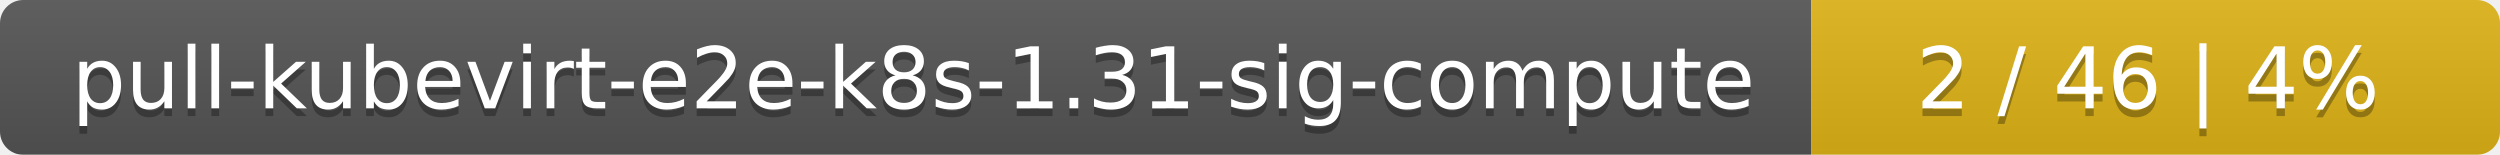
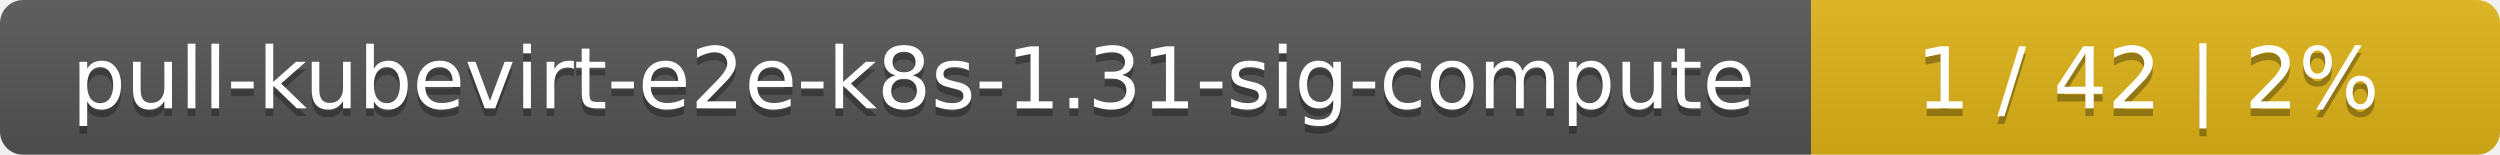
<svg xmlns="http://www.w3.org/2000/svg" width="323" height="20">
  <linearGradient id="smooth" x2="0" y2="100%">
    <stop offset="0" stop-color="#bbb" stop-opacity=".1" />
    <stop offset="1" stop-opacity=".1" />
  </linearGradient>
  <mask id="round">
    <rect width="323" height="20" rx="3" fill="#fff" />
  </mask>
  <g mask="url(#round)">
    <rect width="234" height="20" fill="#555" />
    <rect x="234" width="89" height="20" fill="#dfb317" />
    <rect width="323" height="20" fill="url(#smooth)" />
  </g>
  <g fill="#fff" text-anchor="middle" font-family="DejaVu Sans,Verdana,Geneva,sans-serif" font-size="11">
    <text x="118" y="15" fill="#010101" fill-opacity=".3">pull-kubevirt-e2e-k8s-1.31-sig-compute</text>
    <text x="118" y="14">pull-kubevirt-e2e-k8s-1.31-sig-compute</text>
-     <text x="277.5" y="15" fill="#010101" fill-opacity=".3">2 / 46    |    4%</text>
-     <text x="277.5" y="14">2 / 46    |    4%</text>
+     <text x="277.5" y="15" fill="#010101" fill-opacity=".3">1 / 42    |    2%</text>
+     <text x="277.5" y="14">1 / 42    |    2%</text>
  </g>
</svg>
